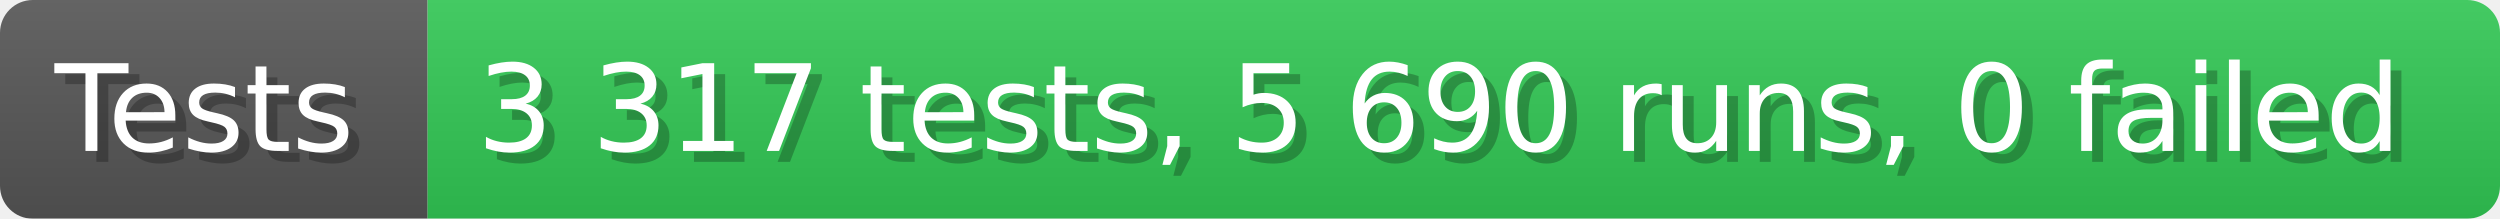
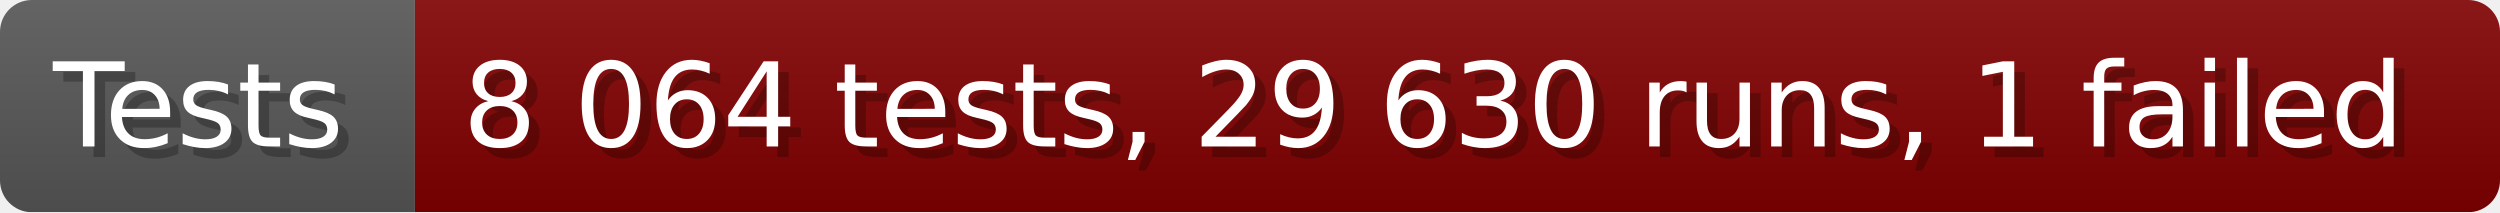
- <svg xmlns="http://www.w3.org/2000/svg" width="228.6" height="20" viewBox="0 0 2286 200" role="img" aria-label="Tests: 3 317 tests, 5 690 runs, 0 failed">
+ <svg xmlns="http://www.w3.org/2000/svg" width="235.6" height="20" viewBox="0 0 2356 200" role="img" aria-label="Tests: 8 064 tests, 29 630 runs, 1 failed">
  <linearGradient id="a" x2="0" y2="100%">
    <stop offset="0" stop-opacity=".1" stop-color="#EEE" />
    <stop offset="1" stop-opacity=".1" />
  </linearGradient>
  <mask id="m">
-     <rect width="2286" height="200" rx="30" fill="#FFF" />
+     <rect width="2356" height="200" rx="30" fill="#FFF" />
  </mask>
  <g mask="url(#m)">
    <rect width="391" height="200" fill="#555" />
-     <rect width="1895" height="200" fill="#31c653" x="391" />
-     <rect width="2286" height="200" fill="url(#a)" />
+     <rect width="1965" height="200" fill="#800000" x="391" />
+     <rect width="2356" height="200" fill="url(#a)" />
  </g>
  <g aria-hidden="true" fill="#fff" text-anchor="start" font-family="Verdana,DejaVu Sans,sans-serif" font-size="110">
    <text x="60" y="148" textLength="291" fill="#000" opacity="0.25">Tests</text>
    <text x="50" y="138" textLength="291">Tests</text>
-     <text x="446" y="148" textLength="1795" fill="#000" opacity="0.25">3 317 tests, 5 690 runs, 0 failed</text>
-     <text x="436" y="138" textLength="1795">3 317 tests, 5 690 runs, 0 failed</text>
+     <text x="446" y="148" textLength="1865" fill="#000" opacity="0.25">8 064 tests, 29 630 runs, 1 failed</text>
+     <text x="436" y="138" textLength="1865">8 064 tests, 29 630 runs, 1 failed</text>
  </g>
</svg>
